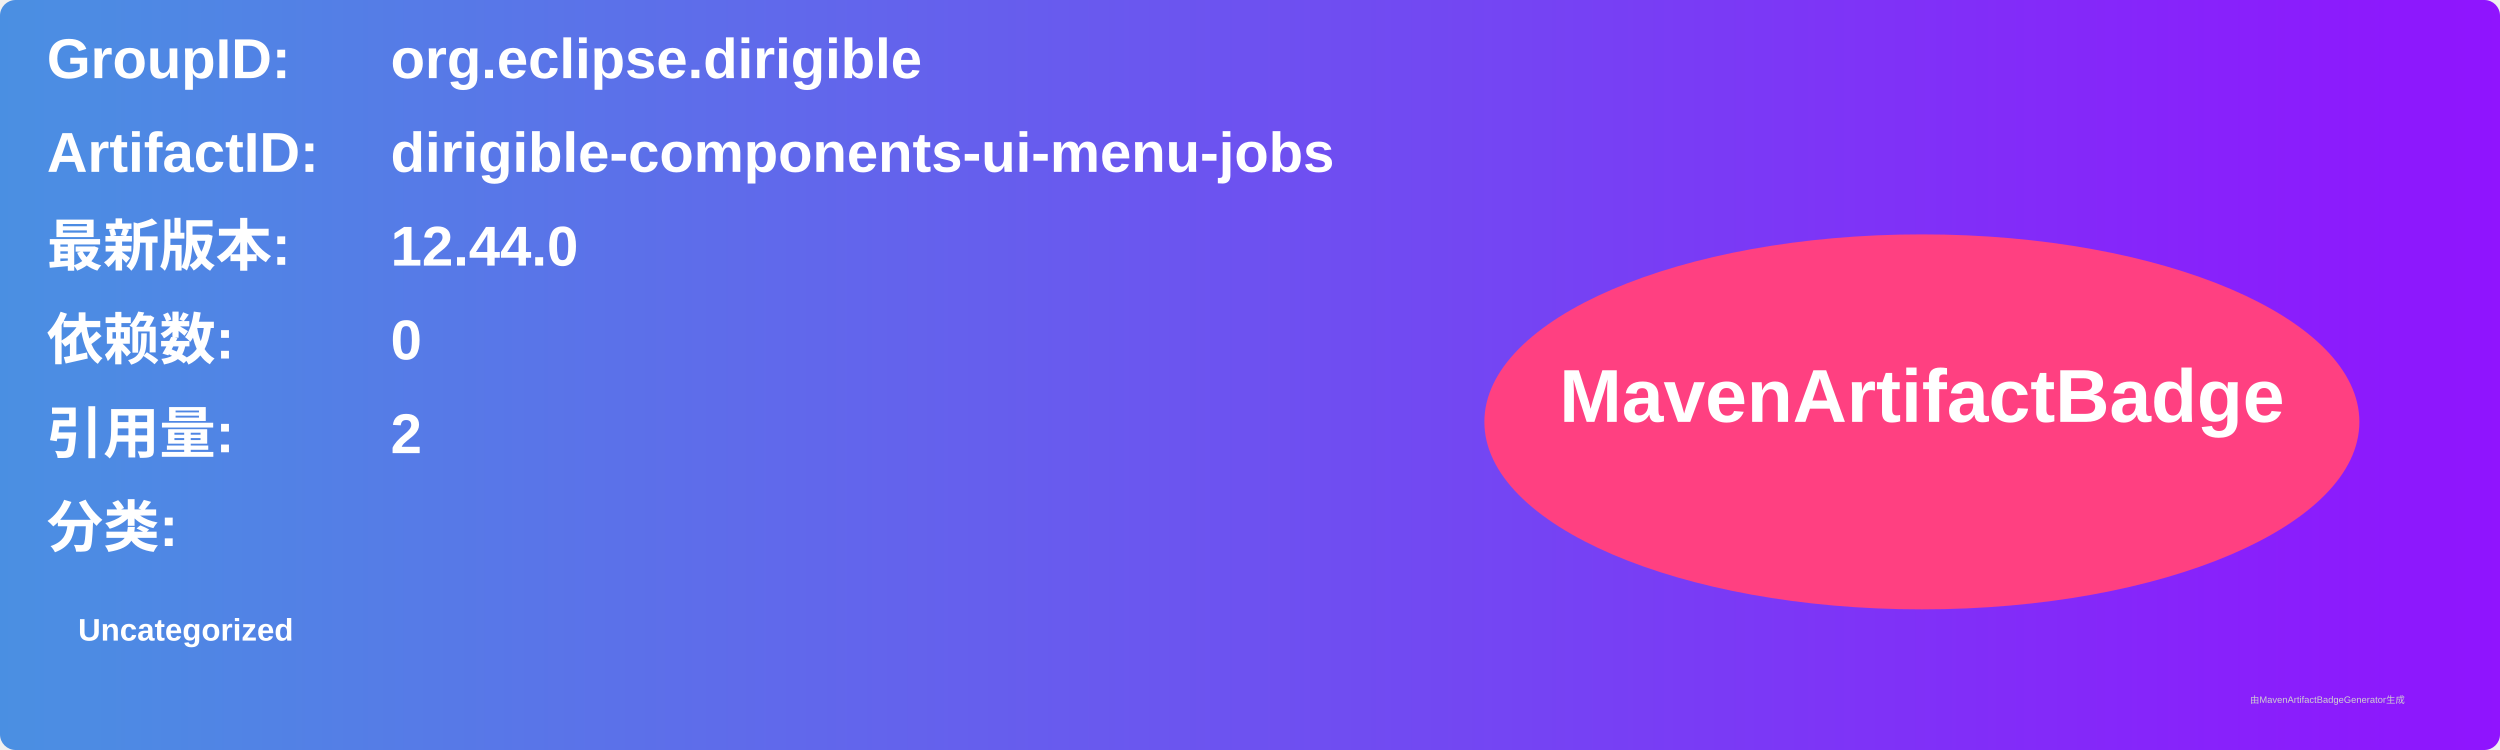
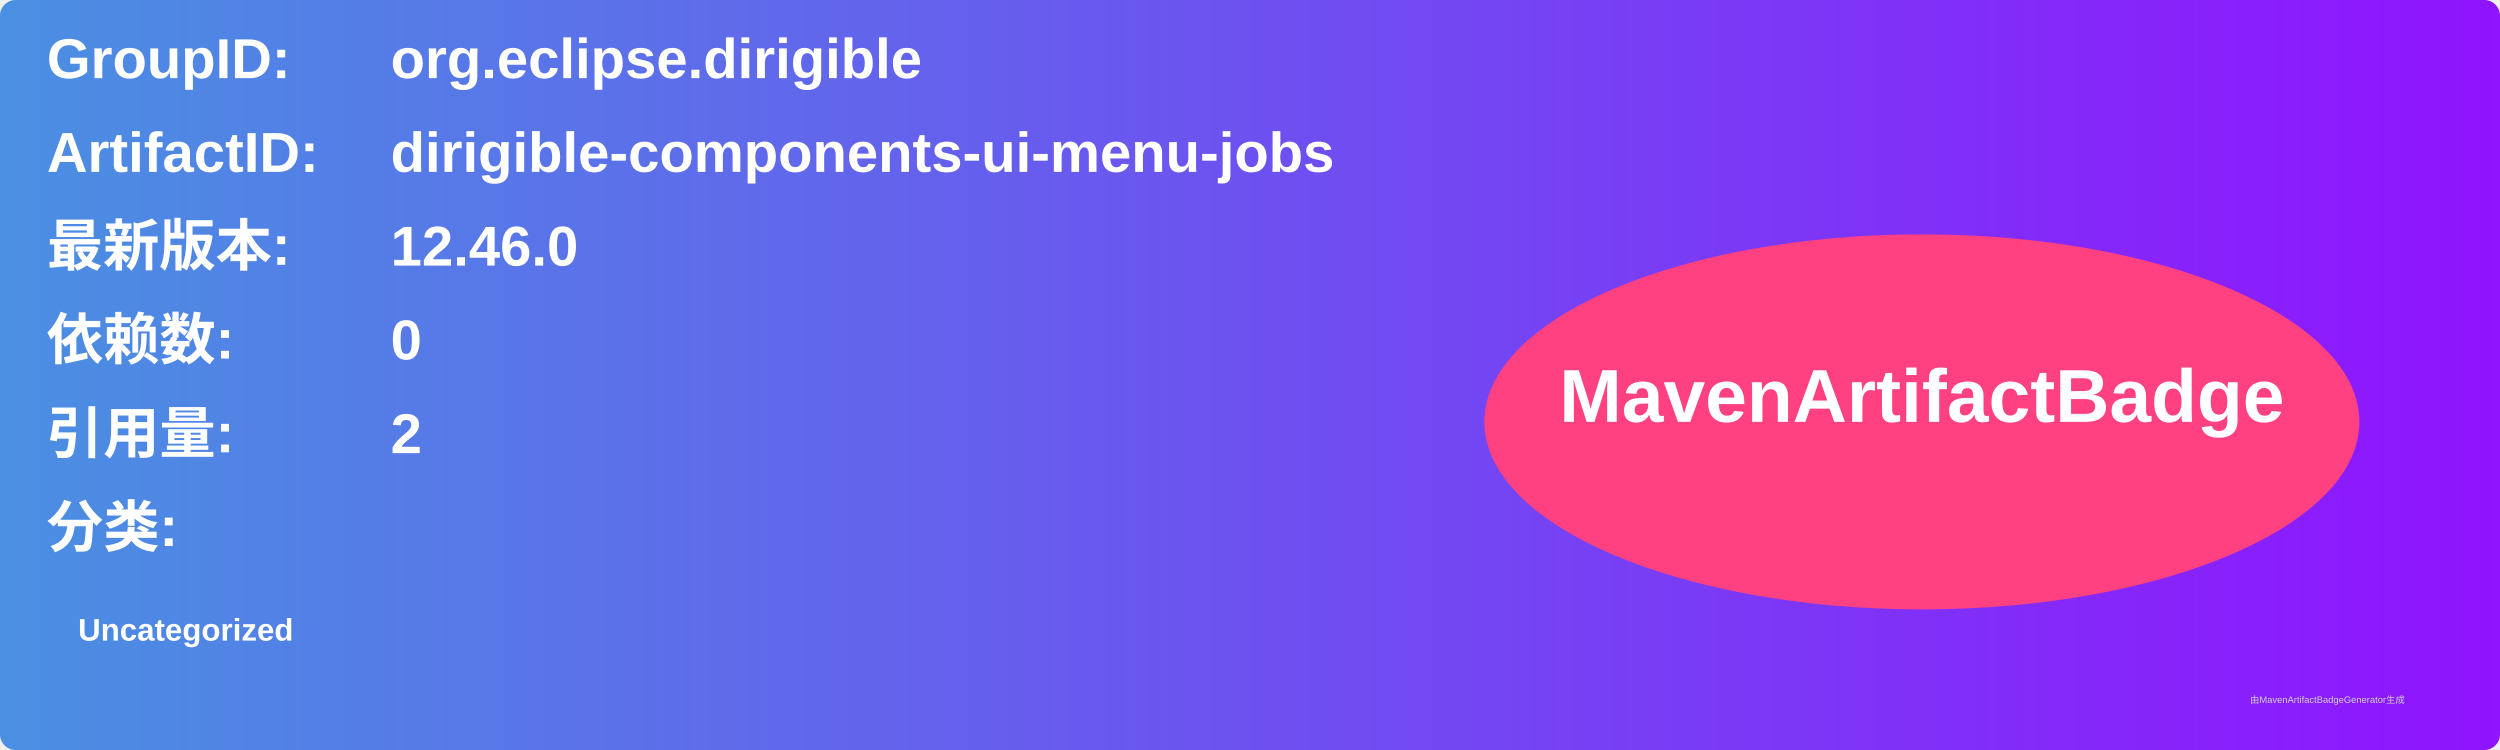
<svg xmlns="http://www.w3.org/2000/svg" width="800" height="240" viewBox="0 0 800 240">
  <linearGradient id="grad" x1="0%" y1="0%" x2="100%" y2="0%">
    <stop offset="0%" stop-color="#4a90e2" />
    <stop offset="100%" stop-color="#9013fe" />
  </linearGradient>
  <rect width="100%" height="100%" rx="5" ry="5" fill="url(#grad)" />
  <g transform="translate(15, 15)">
    <text x="0" y="10" font-family="Arial" font-size="18" fill="white" font-weight="bold" width="260">GroupID:</text>
    <text x="110" y="10" font-family="Arial" font-size="18" fill="white" font-weight="bold" width="460">org.eclipse.dirigible</text>
    <text x="0" y="40" font-family="Arial" font-size="18" fill="white" font-weight="bold" width="260">ArtifactID:</text>
    <text x="110" y="40" font-family="Arial" font-size="18" fill="white" font-weight="bold" width="460">dirigible-components-ui-menu-jobs</text>
    <text x="0" y="70" font-family="Arial" font-size="18" fill="white" font-weight="bold">最新版本:</text>
    <text x="110" y="70" font-family="Arial" font-size="18" fill="white" font-weight="bold">
-       <tspan font-weight="bold">12.44.0</tspan>
+       <tspan font-weight="bold">12.46.0</tspan>
    </text>
    <text x="0" y="100" font-family="Arial" font-size="18" fill="white" font-weight="bold">依赖数: </text>
    <text x="110" y="100" font-family="Arial" font-size="18" fill="white">
      <tspan font-weight="bold">0</tspan>
    </text>
    <text x="0" y="130" font-family="Arial" font-size="18" fill="white" font-weight="bold">引用量: </text>
    <text x="110" y="130" font-family="Arial" font-size="18" fill="white">
      <tspan font-weight="bold">2</tspan>
    </text>
    <text x="0" y="160" font-family="Arial" font-size="18" fill="white" font-weight="bold">分类:</text>
    <text x="10" y="190" font-family="Arial" font-size="10" fill="white">
      <tspan font-weight="bold">Uncategorized</tspan>
    </text>
    <ellipse cx="600" cy="120" rx="140" ry="60" fill="#ff4081" />
    <text x="600" y="120" text-anchor="middle" font-family="Arial" font-size="24" fill="white" font-weight="bold">MavenArtifactBadge</text>
  </g>
  <text x="720" y="225" font-family="Arial" font-size="3" fill="#d0d0d0">由MavenArtifactBadgeGenerator生成</text>
</svg>
